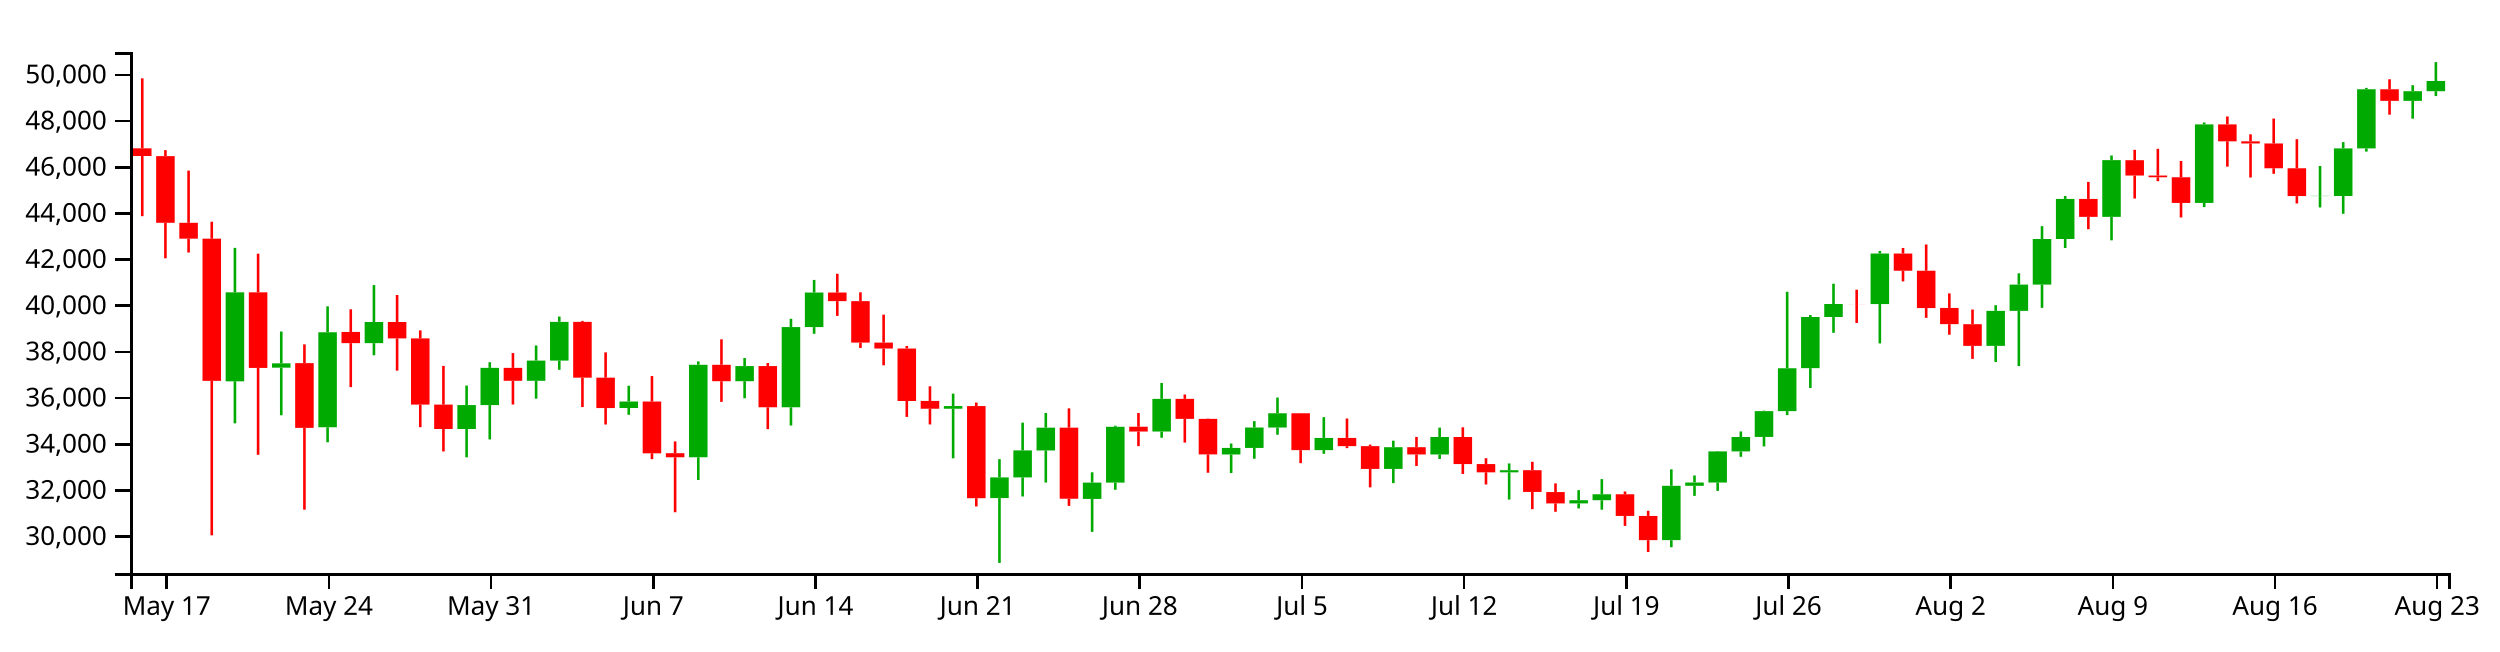
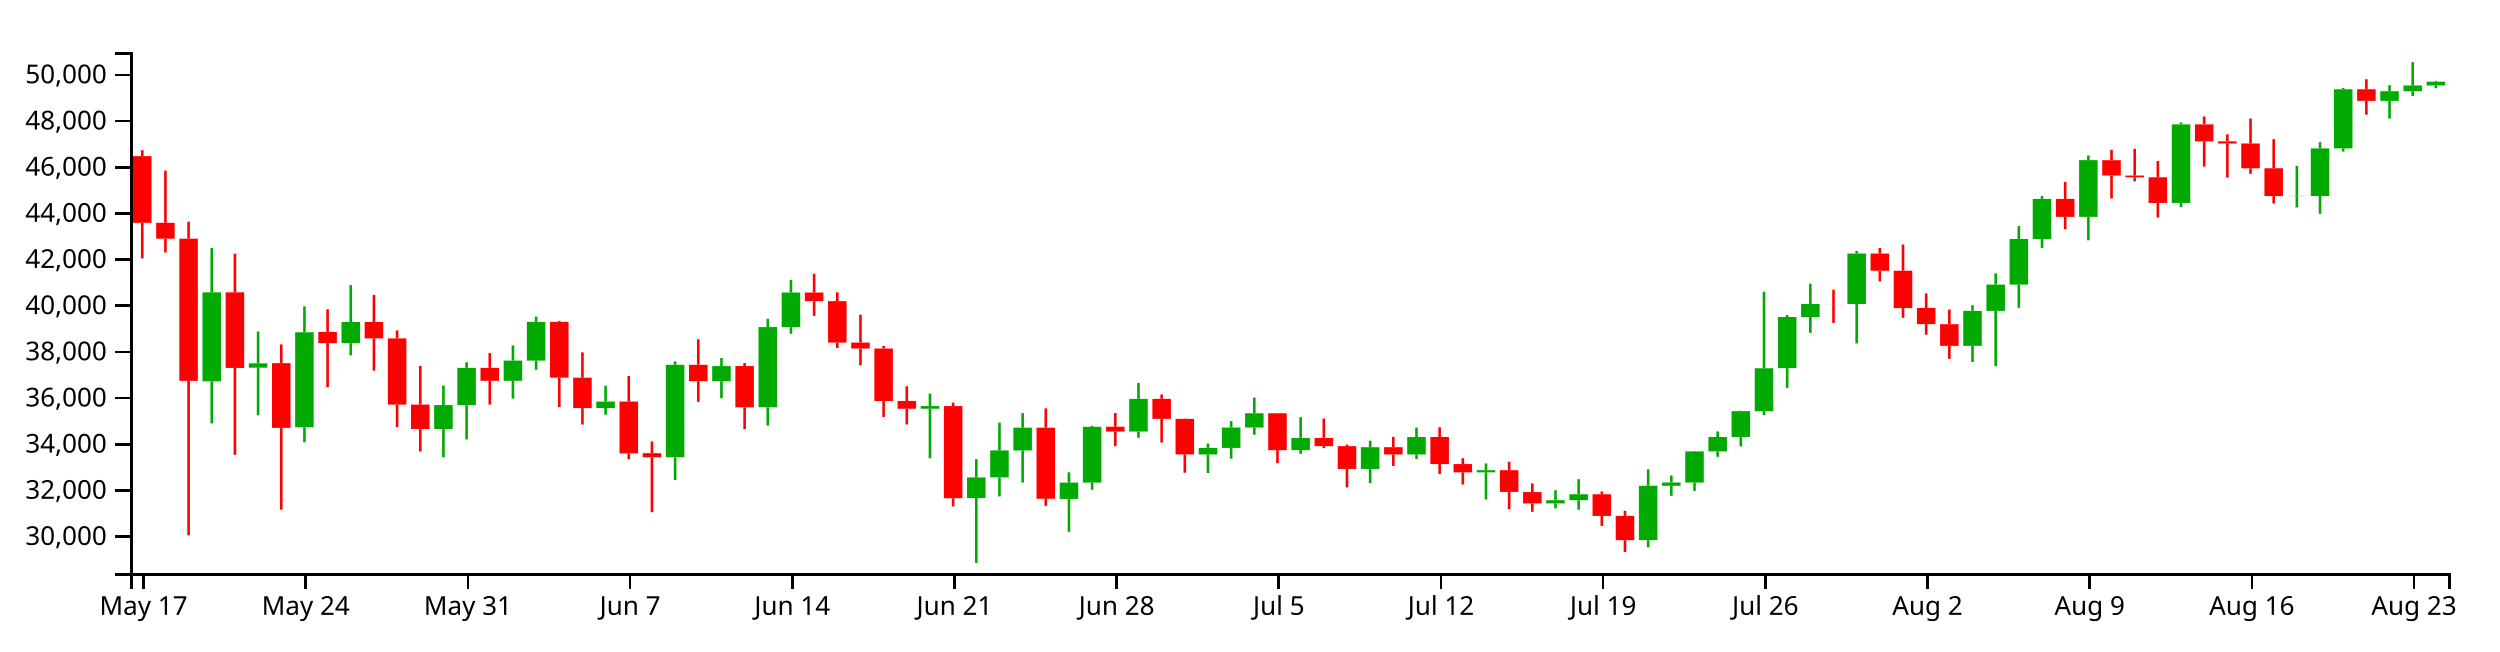
<svg xmlns="http://www.w3.org/2000/svg" version="1.1" width="960" height="250">
  <g transform="translate(50,20)">
    <style>.axis path,.axis line{fill:none;stroke:#000;shape-rendering:crispEdges;}path.candle{stroke:#000000;}path.candle.body{stroke-width:0;}path.candle.up{fill:#00AA00;stroke:#00AA00;}path.candle.down{fill:#FF0000;stroke:#FF0000;}</style>
    <g class="candlestick">
      <g class="data">
-         <path class="candle body up" d="M 36.653 126.426 l 7.117 0 L 43.77 92.251 l -7.117 0 L 36.653 126.426 M 54.446 121.178 l 7.117 0 L 61.563 119.526 l -7.117 0 L 54.446 121.178 M 72.239 144.064 l 7.117 0 L 79.356 107.59 l -7.117 0 L 72.239 144.064 M 90.032 111.77 l 7.117 0 L 97.149 103.64 l -7.117 0 L 90.032 111.77 M 125.618 144.74 l 7.117 0 L 132.735 135.556 l -7.117 0 L 125.618 144.74 M 134.514 135.556 l 7.117 0 L 141.631 121.262 l -7.117 0 L 134.514 135.556 M 152.307 126.217 l 7.117 0 L 159.424 118.471 l -7.117 0 L 152.307 126.217 M 161.204 118.471 l 7.117 0 L 168.321 103.596 l -7.117 0 L 161.204 118.471 M 187.893 136.666 l 7.117 0 L 195.01 134.182 l -7.117 0 L 187.893 136.666 M 214.582 155.593 l 7.117 0 L 221.699 120.072 l -7.117 0 L 214.582 155.593 M 232.375 126.368 l 7.117 0 L 239.492 120.569 l -7.117 0 L 232.375 126.368 M 250.168 136.4 l 7.117 0 L 257.285 105.602 l -7.117 0 L 250.168 136.4 M 259.064 105.602 l 7.117 0 L 266.182 92.343 l -7.117 0 L 259.064 105.602 M 312.443 136.953 l 7.117 0 L 319.56 135.921 l -7.117 0 L 312.443 136.953 M 330.236 171.253 l 7.117 0 L 337.353 163.316 l -7.117 0 L 330.236 171.253 M 339.132 163.316 l 7.117 0 L 346.25 152.958 l -7.117 0 L 339.132 163.316 M 348.029 152.985 l 7.117 0 L 355.146 144.227 l -7.117 0 L 348.029 152.985 M 365.822 171.59 l 7.117 0 L 372.939 165.319 l -7.117 0 L 365.822 171.59 M 374.718 165.319 l 7.117 0 L 381.835 143.897 l -7.117 0 L 374.718 165.319 M 392.511 145.718 l 7.117 0 L 399.628 133.159 l -7.117 0 L 392.511 145.718 M 419.2 154.516 l 7.117 0 L 426.317 151.997 l -7.117 0 L 419.2 154.516 M 428.097 151.997 l 7.117 0 L 435.214 144.173 l -7.117 0 L 428.097 151.997 M 436.993 144.173 l 7.117 0 L 444.11 138.701 l -7.117 0 L 436.993 144.173 M 454.786 152.851 l 7.117 0 L 461.903 148.154 l -7.117 0 L 454.786 152.851 M 481.475 160.07 l 7.117 0 L 488.593 151.737 l -7.117 0 L 481.475 160.07 M 499.268 154.511 l 7.117 0 L 506.385 147.809 l -7.117 0 L 499.268 154.511 M 525.958 161.37 l 7.117 0 L 533.075 160.564 l -7.117 0 L 525.958 161.37 M 552.647 173.294 l 7.117 0 L 559.764 172.087 l -7.117 0 L 552.647 173.294 M 561.543 172.087 l 7.117 0 L 568.661 169.796 l -7.117 0 L 561.543 172.087 M 588.233 187.42 l 7.117 0 L 595.35 166.552 l -7.117 0 L 588.233 187.42 M 597.129 166.552 l 7.117 0 L 604.246 165.282 l -7.117 0 L 597.129 166.552 M 606.026 165.284 l 7.117 0 L 613.143 153.348 l -7.117 0 L 606.026 165.284 M 614.922 153.348 l 7.117 0 L 622.039 147.816 l -7.117 0 L 614.922 153.348 M 623.818 147.787 l 7.117 0 L 630.936 137.863 l -7.117 0 L 623.818 147.787 M 632.715 137.863 l 7.117 0 L 639.832 121.406 l -7.117 0 L 632.715 137.863 M 641.611 121.373 l 7.117 0 L 648.729 101.725 l -7.117 0 L 641.611 121.373 M 650.508 101.736 l 7.117 0 L 657.625 96.746 l -7.117 0 L 650.508 101.736 M 668.301 96.756 l 7.117 0 L 675.418 77.362 l -7.117 0 L 668.301 96.756 M 712.783 112.813 l 7.117 0 L 719.9 99.373 l -7.117 0 L 712.783 112.813 M 721.679 99.374 l 7.117 0 L 728.796 89.275 l -7.117 0 L 721.679 99.374 M 730.576 89.275 l 7.117 0 L 737.693 71.773 l -7.117 0 L 730.576 89.275 M 739.472 71.773 l 7.117 0 L 746.589 56.388 l -7.117 0 L 739.472 71.773 M 757.265 63.286 l 7.117 0 L 764.382 41.489 l -7.117 0 L 757.265 63.286 M 792.851 57.917 l 7.117 0 L 799.968 27.779 l -7.117 0 L 792.851 57.917 M 837.333 55.294 l 7.117 0 L 844.45 55.211 l -7.117 0 L 837.333 55.294 M 846.23 55.264 l 7.117 0 L 853.347 36.993 l -7.117 0 L 846.23 55.264 M 855.126 36.993 l 7.117 0 L 862.243 14.284 l -7.117 0 L 855.126 36.993 M 872.919 18.721 l 7.117 0 L 880.036 15.022 l -7.117 0 L 872.919 18.721 M 881.815 15.022 l 7.117 0 L 888.932 11.097 l -7.117 0 L 881.815 15.022" />
-         <path class="candle body down" d="M 1.068 36.972 l 7.117 0 L 8.185 39.91 l -7.117 0 L 1.068 36.972 M 9.964 39.951 l 7.117 0 L 17.081 65.558 l -7.117 0 L 9.964 39.951 M 18.86 65.558 l 7.117 0 L 25.978 71.659 l -7.117 0 L 18.86 65.558 M 27.757 71.659 l 7.117 0 L 34.874 126.259 l -7.117 0 L 27.757 71.659 M 45.55 92.263 l 7.117 0 L 52.667 121.278 l -7.117 0 L 45.55 92.263 M 63.343 119.448 l 7.117 0 L 70.46 144.296 l -7.117 0 L 63.343 119.448 M 81.136 107.459 l 7.117 0 L 88.253 111.77 l -7.117 0 L 81.136 107.459 M 98.928 103.639 l 7.117 0 L 106.046 109.95 l -7.117 0 L 98.928 103.639 M 107.825 109.95 l 7.117 0 L 114.942 135.359 l -7.117 0 L 107.825 109.95 M 116.721 135.374 l 7.117 0 L 123.838 144.74 l -7.117 0 L 116.721 135.374 M 143.411 121.262 l 7.117 0 L 150.528 126.233 l -7.117 0 L 143.411 121.262 M 170.1 103.596 l 7.117 0 L 177.217 125.028 l -7.117 0 L 170.1 103.596 M 178.996 125.027 l 7.117 0 L 186.114 136.691 l -7.117 0 L 178.996 125.027 M 196.789 134.182 l 7.117 0 L 203.906 154.069 l -7.117 0 L 196.789 134.182 M 205.686 154.032 l 7.117 0 L 212.803 155.593 l -7.117 0 L 205.686 154.032 M 223.479 120.072 l 7.117 0 L 230.596 126.387 l -7.117 0 L 223.479 120.072 M 241.271 120.569 l 7.117 0 L 248.389 136.4 l -7.117 0 L 241.271 120.569 M 267.961 92.343 l 7.117 0 L 275.078 95.643 l -7.117 0 L 267.961 92.343 M 276.857 95.645 l 7.117 0 L 283.974 111.554 l -7.117 0 L 276.857 95.645 M 285.754 111.554 l 7.117 0 L 292.871 113.824 l -7.117 0 L 285.754 111.554 M 294.65 113.824 l 7.117 0 L 301.767 133.973 l -7.117 0 L 294.65 113.824 M 303.547 133.968 l 7.117 0 L 310.664 136.953 l -7.117 0 L 303.547 133.968 M 321.339 135.92 l 7.117 0 L 328.457 171.299 l -7.117 0 L 321.339 135.92 M 356.925 144.227 l 7.117 0 L 364.042 171.516 l -7.117 0 L 356.925 144.227 M 383.615 143.878 l 7.117 0 L 390.732 145.718 l -7.117 0 L 383.615 143.878 M 401.407 133.159 l 7.117 0 L 408.525 140.842 l -7.117 0 L 401.407 133.159 M 410.304 140.842 l 7.117 0 L 417.421 154.495 l -7.117 0 L 410.304 140.842 M 445.89 138.686 l 7.117 0 L 453.007 152.851 l -7.117 0 L 445.89 138.686 M 463.683 148.154 l 7.117 0 L 470.8 151.327 l -7.117 0 L 463.683 148.154 M 472.579 151.327 l 7.117 0 L 479.696 160.07 l -7.117 0 L 472.579 151.327 M 490.372 151.737 l 7.117 0 L 497.489 154.511 l -7.117 0 L 490.372 151.737 M 508.165 147.809 l 7.117 0 L 515.282 158.201 l -7.117 0 L 508.165 147.809 M 517.061 158.198 l 7.117 0 L 524.178 161.364 l -7.117 0 L 517.061 158.198 M 534.854 160.564 l 7.117 0 L 541.971 168.897 l -7.117 0 L 534.854 160.564 M 543.75 168.945 l 7.117 0 L 550.868 173.294 l -7.117 0 L 543.75 168.945 M 570.44 169.796 l 7.117 0 L 577.557 178.118 l -7.117 0 L 570.44 169.796 M 579.336 178.118 l 7.117 0 L 586.453 187.42 l -7.117 0 L 579.336 178.118 M 659.404 96.746 l 7.117 0 L 666.521 96.774 l -7.117 0 L 659.404 96.746 M 677.197 77.362 l 7.117 0 L 684.314 83.962 l -7.117 0 L 677.197 77.362 M 686.094 83.962 l 7.117 0 L 693.211 98.29 l -7.117 0 L 686.094 83.962 M 694.99 98.247 l 7.117 0 L 702.107 104.474 l -7.117 0 L 694.99 98.247 M 703.886 104.482 l 7.117 0 L 711.004 112.813 l -7.117 0 L 703.886 104.482 M 748.369 56.388 l 7.117 0 L 755.486 63.286 l -7.117 0 L 748.369 56.388 M 766.162 41.529 l 7.117 0 L 773.279 47.414 l -7.117 0 L 766.162 41.529 M 775.058 47.413 l 7.117 0 L 782.175 48.069 l -7.117 0 L 775.058 47.413 M 783.954 48.072 l 7.117 0 L 791.072 57.926 l -7.117 0 L 783.954 48.072 M 801.747 27.779 l 7.117 0 L 808.864 34.263 l -7.117 0 L 801.747 27.779 M 810.644 34.263 l 7.117 0 L 817.761 35.103 l -7.117 0 L 810.644 34.263 M 819.54 35.103 l 7.117 0 L 826.657 44.61 l -7.117 0 L 819.54 35.103 M 828.437 44.61 l 7.117 0 L 835.554 55.294 l -7.117 0 L 828.437 44.61 M 864.022 14.284 l 7.117 0 L 871.14 18.721 l -7.117 0 L 864.022 14.284" />
+         <path class="candle body up" d="M 27.757 126.426 l 7.117 0 L 34.874 92.251 l -7.117 0 L 27.757 126.426 M 45.55 121.178 l 7.117 0 L 52.667 119.526 l -7.117 0 L 45.55 121.178 M 63.343 144.064 l 7.117 0 L 70.46 107.59 l -7.117 0 L 63.343 144.064 M 81.136 111.77 l 7.117 0 L 88.253 103.64 l -7.117 0 L 81.136 111.77 M 116.721 144.74 l 7.117 0 L 123.838 135.556 l -7.117 0 L 116.721 144.74 M 125.618 135.556 l 7.117 0 L 132.735 121.262 l -7.117 0 L 125.618 135.556 M 143.411 126.217 l 7.117 0 L 150.528 118.471 l -7.117 0 L 143.411 126.217 M 152.307 118.471 l 7.117 0 L 159.424 103.596 l -7.117 0 L 152.307 118.471 M 178.996 136.666 l 7.117 0 L 186.114 134.182 l -7.117 0 L 178.996 136.666 M 205.686 155.593 l 7.117 0 L 212.803 120.072 l -7.117 0 L 205.686 155.593 M 223.479 126.368 l 7.117 0 L 230.596 120.569 l -7.117 0 L 223.479 126.368 M 241.271 136.4 l 7.117 0 L 248.389 105.602 l -7.117 0 L 241.271 136.4 M 250.168 105.602 l 7.117 0 L 257.285 92.343 l -7.117 0 L 250.168 105.602 M 303.547 136.953 l 7.117 0 L 310.664 135.921 l -7.117 0 L 303.547 136.953 M 321.339 171.253 l 7.117 0 L 328.457 163.316 l -7.117 0 L 321.339 171.253 M 330.236 163.316 l 7.117 0 L 337.353 152.958 l -7.117 0 L 330.236 163.316 M 339.132 152.985 l 7.117 0 L 346.25 144.227 l -7.117 0 L 339.132 152.985 M 356.925 171.59 l 7.117 0 L 364.042 165.319 l -7.117 0 L 356.925 171.59 M 365.822 165.319 l 7.117 0 L 372.939 143.897 l -7.117 0 L 365.822 165.319 M 383.615 145.718 l 7.117 0 L 390.732 133.159 l -7.117 0 L 383.615 145.718 M 410.304 154.516 l 7.117 0 L 417.421 151.997 l -7.117 0 L 410.304 154.516 M 419.2 151.997 l 7.117 0 L 426.317 144.173 l -7.117 0 L 419.2 151.997 M 428.097 144.173 l 7.117 0 L 435.214 138.701 l -7.117 0 L 428.097 144.173 M 445.89 152.851 l 7.117 0 L 453.007 148.154 l -7.117 0 L 445.89 152.851 M 472.579 160.07 l 7.117 0 L 479.696 151.737 l -7.117 0 L 472.579 160.07 M 490.372 154.511 l 7.117 0 L 497.489 147.809 l -7.117 0 L 490.372 154.511 M 517.061 161.37 l 7.117 0 L 524.178 160.564 l -7.117 0 L 517.061 161.37 M 543.75 173.294 l 7.117 0 L 550.868 172.087 l -7.117 0 L 543.75 173.294 M 552.647 172.087 l 7.117 0 L 559.764 169.796 l -7.117 0 L 552.647 172.087 M 579.336 187.42 l 7.117 0 L 586.453 166.552 l -7.117 0 L 579.336 187.42 M 588.233 166.552 l 7.117 0 L 595.35 165.282 l -7.117 0 L 588.233 166.552 M 597.129 165.284 l 7.117 0 L 604.246 153.348 l -7.117 0 L 597.129 165.284 M 606.026 153.348 l 7.117 0 L 613.143 147.816 l -7.117 0 L 606.026 153.348 M 614.922 147.787 l 7.117 0 L 622.039 137.863 l -7.117 0 L 614.922 147.787 M 623.818 137.863 l 7.117 0 L 630.936 121.406 l -7.117 0 L 623.818 137.863 M 632.715 121.373 l 7.117 0 L 639.832 101.725 l -7.117 0 L 632.715 121.373 M 641.611 101.736 l 7.117 0 L 648.729 96.746 l -7.117 0 L 641.611 101.736 M 659.404 96.756 l 7.117 0 L 666.521 77.362 l -7.117 0 L 659.404 96.756 M 703.886 112.813 l 7.117 0 L 711.004 99.373 l -7.117 0 L 703.886 112.813 M 712.783 99.374 l 7.117 0 L 719.9 89.275 l -7.117 0 L 712.783 99.374 M 721.679 89.275 l 7.117 0 L 728.796 71.773 l -7.117 0 L 721.679 89.275 M 730.576 71.773 l 7.117 0 L 737.693 56.388 l -7.117 0 L 730.576 71.773 M 748.369 63.286 l 7.117 0 L 755.486 41.489 l -7.117 0 L 748.369 63.286 M 783.954 57.917 l 7.117 0 L 791.072 27.779 l -7.117 0 L 783.954 57.917 M 828.437 55.294 l 7.117 0 L 835.554 55.211 l -7.117 0 L 828.437 55.294 M 837.333 55.264 l 7.117 0 L 844.45 36.993 l -7.117 0 L 837.333 55.264 M 846.23 36.993 l 7.117 0 L 853.347 14.284 l -7.117 0 L 846.23 36.993 M 864.022 18.721 l 7.117 0 L 871.14 15.022 l -7.117 0 L 864.022 18.721 M 872.919 15.022 l 7.117 0 L 880.036 12.809 l -7.117 0 L 872.919 15.022 M 881.815 12.809 l 7.117 0 L 888.932 11.353 l -7.117 0 L 881.815 12.809" />
+         <path class="candle body down" d="M 1.068 39.951 l 7.117 0 L 8.185 65.558 l -7.117 0 L 1.068 39.951 M 9.964 65.558 l 7.117 0 L 17.081 71.659 l -7.117 0 L 9.964 65.558 M 18.86 71.659 l 7.117 0 L 25.978 126.259 l -7.117 0 L 18.86 71.659 M 36.653 92.263 l 7.117 0 L 43.77 121.278 l -7.117 0 L 36.653 92.263 M 54.446 119.448 l 7.117 0 L 61.563 144.296 l -7.117 0 L 54.446 119.448 M 72.239 107.459 l 7.117 0 L 79.356 111.77 l -7.117 0 L 72.239 107.459 M 90.032 103.639 l 7.117 0 L 97.149 109.95 l -7.117 0 L 90.032 103.639 M 98.928 109.95 l 7.117 0 L 106.046 135.359 l -7.117 0 L 98.928 109.95 M 107.825 135.374 l 7.117 0 L 114.942 144.74 l -7.117 0 L 107.825 135.374 M 134.514 121.262 l 7.117 0 L 141.631 126.233 l -7.117 0 L 134.514 121.262 M 161.204 103.596 l 7.117 0 L 168.321 125.028 l -7.117 0 L 161.204 103.596 M 170.1 125.027 l 7.117 0 L 177.217 136.691 l -7.117 0 L 170.1 125.027 M 187.893 134.182 l 7.117 0 L 195.01 154.069 l -7.117 0 L 187.893 134.182 M 196.789 154.032 l 7.117 0 L 203.906 155.593 l -7.117 0 L 196.789 154.032 M 214.582 120.072 l 7.117 0 L 221.699 126.387 l -7.117 0 L 214.582 120.072 M 232.375 120.569 l 7.117 0 L 239.492 136.4 l -7.117 0 L 232.375 120.569 M 259.064 92.343 l 7.117 0 L 266.182 95.643 l -7.117 0 L 259.064 92.343 M 267.961 95.645 l 7.117 0 L 275.078 111.554 l -7.117 0 L 267.961 95.645 M 276.857 111.554 l 7.117 0 L 283.974 113.824 l -7.117 0 L 276.857 111.554 M 285.754 113.824 l 7.117 0 L 292.871 133.973 l -7.117 0 L 285.754 113.824 M 294.65 133.968 l 7.117 0 L 301.767 136.953 l -7.117 0 L 294.65 133.968 M 312.443 135.92 l 7.117 0 L 319.56 171.299 l -7.117 0 L 312.443 135.92 M 348.029 144.227 l 7.117 0 L 355.146 171.516 l -7.117 0 L 348.029 144.227 M 374.718 143.878 l 7.117 0 L 381.835 145.718 l -7.117 0 L 374.718 143.878 M 392.511 133.159 l 7.117 0 L 399.628 140.842 l -7.117 0 L 392.511 133.159 M 401.407 140.842 l 7.117 0 L 408.525 154.495 l -7.117 0 L 401.407 140.842 M 436.993 138.686 l 7.117 0 L 444.11 152.851 l -7.117 0 L 436.993 138.686 M 454.786 148.154 l 7.117 0 L 461.903 151.327 l -7.117 0 L 454.786 148.154 M 463.683 151.327 l 7.117 0 L 470.8 160.07 l -7.117 0 L 463.683 151.327 M 481.475 151.737 l 7.117 0 L 488.593 154.511 l -7.117 0 L 481.475 151.737 M 499.268 147.809 l 7.117 0 L 506.385 158.201 l -7.117 0 L 499.268 147.809 M 508.165 158.198 l 7.117 0 L 515.282 161.364 l -7.117 0 L 508.165 158.198 M 525.958 160.564 l 7.117 0 L 533.075 168.897 l -7.117 0 L 525.958 160.564 M 534.854 168.945 l 7.117 0 L 541.971 173.294 l -7.117 0 L 534.854 168.945 M 561.543 169.796 l 7.117 0 L 568.661 178.118 l -7.117 0 L 561.543 169.796 M 570.44 178.118 l 7.117 0 L 577.557 187.42 l -7.117 0 L 570.44 178.118 M 650.508 96.746 l 7.117 0 L 657.625 96.774 l -7.117 0 L 650.508 96.746 M 668.301 77.362 l 7.117 0 L 675.418 83.962 l -7.117 0 L 668.301 77.362 M 677.197 83.962 l 7.117 0 L 684.314 98.29 l -7.117 0 L 677.197 83.962 M 686.094 98.247 l 7.117 0 L 693.211 104.474 l -7.117 0 L 686.094 98.247 M 694.99 104.482 l 7.117 0 L 702.107 112.813 l -7.117 0 L 694.99 104.482 M 739.472 56.388 l 7.117 0 L 746.589 63.286 l -7.117 0 L 739.472 56.388 M 757.265 41.529 l 7.117 0 L 764.382 47.414 l -7.117 0 L 757.265 41.529 M 766.162 47.413 l 7.117 0 L 773.279 48.069 l -7.117 0 L 766.162 47.413 M 775.058 48.072 l 7.117 0 L 782.175 57.926 l -7.117 0 L 775.058 48.072 M 792.851 27.779 l 7.117 0 L 799.968 34.263 l -7.117 0 L 792.851 27.779 M 801.747 34.263 l 7.117 0 L 808.864 35.103 l -7.117 0 L 801.747 34.263 M 810.644 35.103 l 7.117 0 L 817.761 44.61 l -7.117 0 L 810.644 35.103 M 819.54 44.61 l 7.117 0 L 826.657 55.294 l -7.117 0 L 819.54 44.61 M 855.126 14.284 l 7.117 0 L 862.243 18.721 l -7.117 0 L 855.126 14.284" />
        <path class="candle body equal" />
-         <path class="candle wick up" d="M 40.212 75.188 L 40.212 92.251 M 40.212 126.426 L 40.212 142.57 M 58.005 107.3 L 58.005 119.526 M 58.005 121.178 L 58.005 139.462 M 75.798 97.629 L 75.798 107.59 M 75.798 144.064 L 75.798 149.83 M 93.591 89.465 L 93.591 103.64 M 93.591 111.77 L 93.591 116.417 M 129.176 128.051 L 129.176 135.556 M 129.176 144.74 L 129.176 155.609 M 138.073 119.089 L 138.073 121.262 M 138.073 135.556 L 138.073 148.741 M 155.866 112.654 L 155.866 118.471 M 155.866 126.217 L 155.866 133.085 M 164.762 101.565 L 164.762 103.596 M 164.762 118.471 L 164.762 122.005 M 191.451 128.122 L 191.451 134.182 M 191.451 136.666 L 191.451 139.273 M 218.141 118.772 L 218.141 120.072 M 218.141 155.593 L 218.141 164.315 M 235.934 117.481 L 235.934 120.569 M 235.934 126.368 L 235.934 132.937 M 253.727 102.415 L 253.727 105.602 M 253.727 136.4 L 253.727 143.394 M 262.623 87.488 L 262.623 92.343 M 262.623 105.602 L 262.623 108.177 M 316.002 131.156 L 316.002 135.921 M 316.002 136.953 L 316.002 155.99 M 333.794 156.32 L 333.794 163.316 M 333.794 171.253 L 333.794 196.154 M 342.691 142.295 L 342.691 152.958 M 342.691 163.316 L 342.691 170.643 M 351.587 138.599 L 351.587 144.227 M 351.587 152.985 L 351.587 165.293 M 369.38 161.362 L 369.38 165.319 M 369.38 171.59 L 369.38 184.223 M 378.277 143.465 L 378.277 143.897 M 378.277 165.319 L 378.277 168.068 M 396.07 127.058 L 396.07 133.159 M 396.07 145.718 L 396.07 148.106 M 422.759 150.308 L 422.759 151.997 M 422.759 154.516 L 422.759 161.637 M 431.655 141.723 L 431.655 144.173 M 431.655 151.997 L 431.655 156.161 M 440.552 132.661 L 440.552 138.701 M 440.552 144.173 L 440.552 146.939 M 458.345 140.187 L 458.345 148.154 M 458.345 152.851 L 458.345 154.253 M 485.034 149.218 L 485.034 151.737 M 485.034 160.07 L 485.034 165.519 M 502.827 144.201 L 502.827 147.809 M 502.827 154.511 L 502.827 156.252 M 529.516 157.958 L 529.516 160.564 M 529.516 161.37 L 529.516 171.822 M 556.206 168.224 L 556.206 172.087 M 556.206 173.294 L 556.206 175.241 M 565.102 163.977 L 565.102 169.796 M 565.102 172.087 L 565.102 175.731 M 591.791 160.227 L 591.791 166.552 M 591.791 187.42 L 591.791 190.147 M 600.688 162.591 L 600.688 165.282 M 600.688 166.552 L 600.688 170.421 M 609.584 153.207 L 609.584 153.348 M 609.584 165.284 L 609.584 168.504 M 618.481 145.673 L 618.481 147.816 M 618.481 153.348 L 618.481 155.413 M 627.377 137.713 L 627.377 137.863 M 627.377 147.787 L 627.377 151.424 M 636.273 92.044 L 636.273 121.406 M 636.273 137.863 L 636.273 139.416 M 645.17 100.974 L 645.17 101.725 M 645.17 121.373 L 645.17 128.981 M 654.066 88.942 L 654.066 96.746 M 654.066 101.736 L 654.066 107.805 M 671.859 76.384 L 671.859 77.362 M 671.859 96.756 L 671.859 111.871 M 716.341 97.189 L 716.341 99.373 M 716.341 112.813 L 716.341 119.004 M 725.238 84.953 L 725.238 89.275 M 725.238 99.374 L 725.238 120.563 M 734.134 66.849 L 734.134 71.773 M 734.134 89.275 L 734.134 98.215 M 743.031 55.258 L 743.031 56.388 M 743.031 71.773 L 743.031 75.234 M 760.824 39.709 L 760.824 41.489 M 760.824 63.286 L 760.824 72.286 M 796.409 27.017 L 796.409 27.779 M 796.409 57.917 L 796.409 59.536 M 840.892 43.735 L 840.892 55.211 M 840.892 55.294 L 840.892 59.661 M 849.788 34.578 L 849.788 36.993 M 849.788 55.264 L 849.788 62.104 M 858.685 13.747 L 858.685 14.284 M 858.685 36.993 L 858.685 38.213 M 876.477 12.71 L 876.477 15.022 M 876.477 18.721 L 876.477 25.563 M 885.374 3.846 L 885.374 11.097 M 885.374 15.022 L 885.374 16.885" style="stroke-width: 1px;" />
-         <path class="candle wick down" d="M 4.626 10.087 L 4.626 36.972 M 4.626 39.91 L 4.626 63.011 M 13.523 37.654 L 13.523 39.951 M 13.523 65.558 L 13.523 79.183 M 22.419 45.514 L 22.419 65.558 M 22.419 71.659 L 22.419 76.975 M 31.315 65.143 L 31.315 71.659 M 31.315 126.259 L 31.315 185.561 M 49.108 77.419 L 49.108 92.263 M 49.108 121.278 L 49.108 154.643 M 66.901 112.249 L 66.901 119.448 M 66.901 144.296 L 66.901 175.713 M 84.694 98.765 L 84.694 107.459 M 84.694 111.77 L 84.694 128.657 M 102.487 93.275 L 102.487 103.639 M 102.487 109.95 L 102.487 122.322 M 111.383 106.867 L 111.383 109.95 M 111.383 135.359 L 111.383 144.042 M 120.28 120.511 L 120.28 135.374 M 120.28 144.74 L 120.28 153.36 M 146.969 115.58 L 146.969 121.262 M 146.969 126.233 L 146.969 135.337 M 173.659 103.221 L 173.659 103.596 M 173.659 125.028 L 173.659 136.32 M 182.555 115.313 L 182.555 125.027 M 182.555 136.691 L 182.555 143.013 M 200.348 124.399 L 200.348 134.182 M 200.348 154.069 L 200.348 156.31 M 209.244 149.502 L 209.244 154.032 M 209.244 155.593 L 209.244 176.697 M 227.037 110.296 L 227.037 120.072 M 227.037 126.387 L 227.037 134.309 M 244.83 119.402 L 244.83 120.569 M 244.83 136.4 L 244.83 144.783 M 271.519 85.13 L 271.519 92.343 M 271.519 95.643 L 271.519 101.295 M 280.416 92.247 L 280.416 95.645 M 280.416 111.554 L 280.416 113.62 M 289.312 100.821 L 289.312 111.554 M 289.312 113.824 L 289.312 120.277 M 298.209 112.85 L 298.209 113.824 M 298.209 133.973 L 298.209 140.094 M 307.105 128.325 L 307.105 133.968 M 307.105 136.953 L 307.105 142.982 M 324.898 134.592 L 324.898 135.92 M 324.898 171.299 L 324.898 174.47 M 360.484 136.808 L 360.484 144.227 M 360.484 171.516 L 360.484 174.259 M 387.173 138.602 L 387.173 143.878 M 387.173 145.718 L 387.173 151.321 M 404.966 131.49 L 404.966 133.159 M 404.966 140.842 L 404.966 149.949 M 413.862 140.73 L 413.862 140.842 M 413.862 154.495 L 413.862 161.53 M 449.448 138.636 L 449.448 138.686 M 449.448 152.851 L 449.448 157.856 M 467.241 140.717 L 467.241 148.154 M 467.241 151.327 L 467.241 152.074 M 476.138 150.728 L 476.138 151.327 M 476.138 160.07 L 476.138 167.15 M 493.93 147.782 L 493.93 151.737 M 493.93 154.511 L 493.93 158.926 M 511.723 144.091 L 511.723 147.809 M 511.723 158.201 L 511.723 161.997 M 520.62 155.955 L 520.62 158.198 M 520.62 161.364 L 520.62 166.04 M 538.413 157.327 L 538.413 160.564 M 538.413 168.897 L 538.413 175.518 M 547.309 165.624 L 547.309 168.945 M 547.309 173.294 L 547.309 176.52 M 573.998 168.728 L 573.998 169.796 M 573.998 178.118 L 573.998 181.95 M 582.895 176.138 L 582.895 178.118 M 582.895 187.42 L 582.895 191.961 M 662.963 91.247 L 662.963 96.746 M 662.963 96.774 L 662.963 104.011 M 680.756 75.22 L 680.756 77.362 M 680.756 83.962 L 680.756 88.054 M 689.652 73.882 L 689.652 83.962 M 689.652 98.29 L 689.652 102.043 M 698.549 92.665 L 698.549 98.247 M 698.549 104.474 L 698.549 108.532 M 707.445 98.87 L 707.445 104.482 M 707.445 112.813 L 707.445 117.821 M 751.927 49.851 L 751.927 56.388 M 751.927 63.286 L 751.927 68.014 M 769.72 37.53 L 769.72 41.529 M 769.72 47.414 L 769.72 56.238 M 778.617 37.145 L 778.617 47.413 M 778.617 48.069 L 778.617 49.575 M 787.513 41.801 L 787.513 48.072 M 787.513 57.926 L 787.513 63.502 M 805.306 24.73 L 805.306 27.779 M 805.306 34.263 L 805.306 43.992 M 814.202 31.571 L 814.202 34.263 M 814.202 35.103 L 814.202 48.167 M 823.099 25.529 L 823.099 35.103 M 823.099 44.61 L 823.099 46.749 M 831.995 33.452 L 831.995 44.61 M 831.995 55.294 L 831.995 58.13 M 867.581 10.432 L 867.581 14.284 M 867.581 18.721 L 867.581 24.039" style="stroke-width: 1px;" />
+         <path class="candle wick up" d="M 31.315 75.188 L 31.315 92.251 M 31.315 126.426 L 31.315 142.57 M 49.108 107.3 L 49.108 119.526 M 49.108 121.178 L 49.108 139.462 M 66.901 97.629 L 66.901 107.59 M 66.901 144.064 L 66.901 149.83 M 84.694 89.465 L 84.694 103.64 M 84.694 111.77 L 84.694 116.417 M 120.28 128.051 L 120.28 135.556 M 120.28 144.74 L 120.28 155.609 M 129.176 119.089 L 129.176 121.262 M 129.176 135.556 L 129.176 148.741 M 146.969 112.654 L 146.969 118.471 M 146.969 126.217 L 146.969 133.085 M 155.866 101.565 L 155.866 103.596 M 155.866 118.471 L 155.866 122.005 M 182.555 128.122 L 182.555 134.182 M 182.555 136.666 L 182.555 139.273 M 209.244 118.772 L 209.244 120.072 M 209.244 155.593 L 209.244 164.315 M 227.037 117.481 L 227.037 120.569 M 227.037 126.368 L 227.037 132.937 M 244.83 102.415 L 244.83 105.602 M 244.83 136.4 L 244.83 143.394 M 253.727 87.488 L 253.727 92.343 M 253.727 105.602 L 253.727 108.177 M 307.105 131.156 L 307.105 135.921 M 307.105 136.953 L 307.105 155.99 M 324.898 156.32 L 324.898 163.316 M 324.898 171.253 L 324.898 196.154 M 333.794 142.295 L 333.794 152.958 M 333.794 163.316 L 333.794 170.643 M 342.691 138.599 L 342.691 144.227 M 342.691 152.985 L 342.691 165.293 M 360.484 161.362 L 360.484 165.319 M 360.484 171.59 L 360.484 184.223 M 369.38 143.465 L 369.38 143.897 M 369.38 165.319 L 369.38 168.068 M 387.173 127.058 L 387.173 133.159 M 387.173 145.718 L 387.173 148.106 M 413.862 150.308 L 413.862 151.997 M 413.862 154.516 L 413.862 161.637 M 422.759 141.723 L 422.759 144.173 M 422.759 151.997 L 422.759 156.161 M 431.655 132.661 L 431.655 138.701 M 431.655 144.173 L 431.655 146.939 M 449.448 140.187 L 449.448 148.154 M 449.448 152.851 L 449.448 154.253 M 476.138 149.218 L 476.138 151.737 M 476.138 160.07 L 476.138 165.519 M 493.93 144.201 L 493.93 147.809 M 493.93 154.511 L 493.93 156.252 M 520.62 157.958 L 520.62 160.564 M 520.62 161.37 L 520.62 171.822 M 547.309 168.224 L 547.309 172.087 M 547.309 173.294 L 547.309 175.241 M 556.206 163.977 L 556.206 169.796 M 556.206 172.087 L 556.206 175.731 M 582.895 160.227 L 582.895 166.552 M 582.895 187.42 L 582.895 190.147 M 591.791 162.591 L 591.791 165.282 M 591.791 166.552 L 591.791 170.421 M 600.688 153.207 L 600.688 153.348 M 600.688 165.284 L 600.688 168.504 M 609.584 145.673 L 609.584 147.816 M 609.584 153.348 L 609.584 155.413 M 618.481 137.713 L 618.481 137.863 M 618.481 147.787 L 618.481 151.424 M 627.377 92.044 L 627.377 121.406 M 627.377 137.863 L 627.377 139.416 M 636.273 100.974 L 636.273 101.725 M 636.273 121.373 L 636.273 128.981 M 645.17 88.942 L 645.17 96.746 M 645.17 101.736 L 645.17 107.805 M 662.963 76.384 L 662.963 77.362 M 662.963 96.756 L 662.963 111.871 M 707.445 97.189 L 707.445 99.373 M 707.445 112.813 L 707.445 119.004 M 716.341 84.953 L 716.341 89.275 M 716.341 99.374 L 716.341 120.563 M 725.238 66.849 L 725.238 71.773 M 725.238 89.275 L 725.238 98.215 M 734.134 55.258 L 734.134 56.388 M 734.134 71.773 L 734.134 75.234 M 751.927 39.709 L 751.927 41.489 M 751.927 63.286 L 751.927 72.286 M 787.513 27.017 L 787.513 27.779 M 787.513 57.917 L 787.513 59.536 M 831.995 43.735 L 831.995 55.211 M 831.995 55.294 L 831.995 59.661 M 840.892 34.578 L 840.892 36.993 M 840.892 55.264 L 840.892 62.104 M 849.788 13.747 L 849.788 14.284 M 849.788 36.993 L 849.788 38.213 M 867.581 12.71 L 867.581 15.022 M 867.581 18.721 L 867.581 25.563 M 876.477 3.846 L 876.477 12.809 M 876.477 15.022 L 876.477 16.885 M 885.374 11.048 L 885.374 11.353 M 885.374 12.809 L 885.374 13.886" style="stroke-width: 1px;" />
+         <path class="candle wick down" d="M 4.626 37.654 L 4.626 39.951 M 4.626 65.558 L 4.626 79.183 M 13.523 45.514 L 13.523 65.558 M 13.523 71.659 L 13.523 76.975 M 22.419 65.143 L 22.419 71.659 M 22.419 126.259 L 22.419 185.561 M 40.212 77.419 L 40.212 92.263 M 40.212 121.278 L 40.212 154.643 M 58.005 112.249 L 58.005 119.448 M 58.005 144.296 L 58.005 175.713 M 75.798 98.765 L 75.798 107.459 M 75.798 111.77 L 75.798 128.657 M 93.591 93.275 L 93.591 103.639 M 93.591 109.95 L 93.591 122.322 M 102.487 106.867 L 102.487 109.95 M 102.487 135.359 L 102.487 144.042 M 111.383 120.511 L 111.383 135.374 M 111.383 144.74 L 111.383 153.36 M 138.073 115.58 L 138.073 121.262 M 138.073 126.233 L 138.073 135.337 M 164.762 103.221 L 164.762 103.596 M 164.762 125.028 L 164.762 136.32 M 173.659 115.313 L 173.659 125.027 M 173.659 136.691 L 173.659 143.013 M 191.451 124.399 L 191.451 134.182 M 191.451 154.069 L 191.451 156.31 M 200.348 149.502 L 200.348 154.032 M 200.348 155.593 L 200.348 176.697 M 218.141 110.296 L 218.141 120.072 M 218.141 126.387 L 218.141 134.309 M 235.934 119.402 L 235.934 120.569 M 235.934 136.4 L 235.934 144.783 M 262.623 85.13 L 262.623 92.343 M 262.623 95.643 L 262.623 101.295 M 271.519 92.247 L 271.519 95.645 M 271.519 111.554 L 271.519 113.62 M 280.416 100.821 L 280.416 111.554 M 280.416 113.824 L 280.416 120.277 M 289.312 112.85 L 289.312 113.824 M 289.312 133.973 L 289.312 140.094 M 298.209 128.325 L 298.209 133.968 M 298.209 136.953 L 298.209 142.982 M 316.002 134.592 L 316.002 135.92 M 316.002 171.299 L 316.002 174.47 M 351.587 136.808 L 351.587 144.227 M 351.587 171.516 L 351.587 174.259 M 378.277 138.602 L 378.277 143.878 M 378.277 145.718 L 378.277 151.321 M 396.07 131.49 L 396.07 133.159 M 396.07 140.842 L 396.07 149.949 M 404.966 140.73 L 404.966 140.842 M 404.966 154.495 L 404.966 161.53 M 440.552 138.636 L 440.552 138.686 M 440.552 152.851 L 440.552 157.856 M 458.345 140.717 L 458.345 148.154 M 458.345 151.327 L 458.345 152.074 M 467.241 150.728 L 467.241 151.327 M 467.241 160.07 L 467.241 167.15 M 485.034 147.782 L 485.034 151.737 M 485.034 154.511 L 485.034 158.926 M 502.827 144.091 L 502.827 147.809 M 502.827 158.201 L 502.827 161.997 M 511.723 155.955 L 511.723 158.198 M 511.723 161.364 L 511.723 166.04 M 529.516 157.327 L 529.516 160.564 M 529.516 168.897 L 529.516 175.518 M 538.413 165.624 L 538.413 168.945 M 538.413 173.294 L 538.413 176.52 M 565.102 168.728 L 565.102 169.796 M 565.102 178.118 L 565.102 181.95 M 573.998 176.138 L 573.998 178.118 M 573.998 187.42 L 573.998 191.961 M 654.066 91.247 L 654.066 96.746 M 654.066 96.774 L 654.066 104.011 M 671.859 75.22 L 671.859 77.362 M 671.859 83.962 L 671.859 88.054 M 680.756 73.882 L 680.756 83.962 M 680.756 98.29 L 680.756 102.043 M 689.652 92.665 L 689.652 98.247 M 689.652 104.474 L 689.652 108.532 M 698.549 98.87 L 698.549 104.482 M 698.549 112.813 L 698.549 117.821 M 743.031 49.851 L 743.031 56.388 M 743.031 63.286 L 743.031 68.014 M 760.824 37.53 L 760.824 41.529 M 760.824 47.414 L 760.824 56.238 M 769.72 37.145 L 769.72 47.413 M 769.72 48.069 L 769.72 49.575 M 778.617 41.801 L 778.617 48.072 M 778.617 57.926 L 778.617 63.502 M 796.409 24.73 L 796.409 27.779 M 796.409 34.263 L 796.409 43.992 M 805.306 31.571 L 805.306 34.263 M 805.306 35.103 L 805.306 48.167 M 814.202 25.529 L 814.202 35.103 M 814.202 44.61 L 814.202 46.749 M 823.099 33.452 L 823.099 44.61 M 823.099 55.294 L 823.099 58.13 M 858.685 10.432 L 858.685 14.284 M 858.685 18.721 L 858.685 24.039" style="stroke-width: 1px;" />
        <path class="candle wick equal" style="stroke-width: 1px;" />
      </g>
    </g>
    <g class="x axis" transform="translate(0,200)" fill="none" font-size="10" font-family="sans-serif" text-anchor="middle">
      <path class="domain" stroke="#000" d="M0.5,6V0.5H890.5V6" />
-       <g class="tick" opacity="1" transform="translate(13.52259,0)">
+       <g class="tick" opacity="1" transform="translate(4.62615,0)">
        <line stroke="#000" y2="6" x1="0.5" x2="0.5" />
        <text fill="#000" y="9" x="0.5" dy="0.71em">May 17</text>
      </g>
-       <g class="tick" opacity="1" transform="translate(75.79768,0)">
+       <g class="tick" opacity="1" transform="translate(66.90124,0)">
        <line stroke="#000" y2="6" x1="0.5" x2="0.5" />
        <text fill="#000" y="9" x="0.5" dy="0.71em">May 24</text>
      </g>
-       <g class="tick" opacity="1" transform="translate(138.0728,0)">
+       <g class="tick" opacity="1" transform="translate(129.1763,0)">
        <line stroke="#000" y2="6" x1="0.5" x2="0.5" />
        <text fill="#000" y="9" x="0.5" dy="0.71em">May 31</text>
      </g>
-       <g class="tick" opacity="1" transform="translate(200.3479,0)">
+       <g class="tick" opacity="1" transform="translate(191.4514,0)">
        <line stroke="#000" y2="6" x1="0.5" x2="0.5" />
        <text fill="#000" y="9" x="0.5" dy="0.71em">Jun  7</text>
      </g>
-       <g class="tick" opacity="1" transform="translate(262.623,0)">
+       <g class="tick" opacity="1" transform="translate(253.7265,0)">
        <line stroke="#000" y2="6" x1="0.5" x2="0.5" />
        <text fill="#000" y="9" x="0.5" dy="0.71em">Jun 14</text>
      </g>
-       <g class="tick" opacity="1" transform="translate(324.898,0)">
+       <g class="tick" opacity="1" transform="translate(316.0016,0)">
        <line stroke="#000" y2="6" x1="0.5" x2="0.5" />
        <text fill="#000" y="9" x="0.5" dy="0.71em">Jun 21</text>
      </g>
-       <g class="tick" opacity="1" transform="translate(387.1731,0)">
+       <g class="tick" opacity="1" transform="translate(378.2767,0)">
        <line stroke="#000" y2="6" x1="0.5" x2="0.5" />
        <text fill="#000" y="9" x="0.5" dy="0.71em">Jun 28</text>
      </g>
-       <g class="tick" opacity="1" transform="translate(449.4482,0)">
+       <g class="tick" opacity="1" transform="translate(440.5518,0)">
        <line stroke="#000" y2="6" x1="0.5" x2="0.5" />
        <text fill="#000" y="9" x="0.5" dy="0.71em">Jul  5</text>
      </g>
-       <g class="tick" opacity="1" transform="translate(511.7233,0)">
+       <g class="tick" opacity="1" transform="translate(502.8269,0)">
        <line stroke="#000" y2="6" x1="0.5" x2="0.5" />
        <text fill="#000" y="9" x="0.5" dy="0.71em">Jul 12</text>
      </g>
-       <g class="tick" opacity="1" transform="translate(573.9984,0)">
+       <g class="tick" opacity="1" transform="translate(565.102,0)">
        <line stroke="#000" y2="6" x1="0.5" x2="0.5" />
        <text fill="#000" y="9" x="0.5" dy="0.71em">Jul 19</text>
      </g>
-       <g class="tick" opacity="1" transform="translate(636.2735,0)">
+       <g class="tick" opacity="1" transform="translate(627.377,0)">
        <line stroke="#000" y2="6" x1="0.5" x2="0.5" />
        <text fill="#000" y="9" x="0.5" dy="0.71em">Jul 26</text>
      </g>
-       <g class="tick" opacity="1" transform="translate(698.5486,0)">
+       <g class="tick" opacity="1" transform="translate(689.6521,0)">
        <line stroke="#000" y2="6" x1="0.5" x2="0.5" />
        <text fill="#000" y="9" x="0.5" dy="0.71em">Aug  2</text>
      </g>
-       <g class="tick" opacity="1" transform="translate(760.8237,0)">
+       <g class="tick" opacity="1" transform="translate(751.9272,0)">
        <line stroke="#000" y2="6" x1="0.5" x2="0.5" />
        <text fill="#000" y="9" x="0.5" dy="0.71em">Aug  9</text>
      </g>
-       <g class="tick" opacity="1" transform="translate(823.0988,0)">
+       <g class="tick" opacity="1" transform="translate(814.2023,0)">
        <line stroke="#000" y2="6" x1="0.5" x2="0.5" />
        <text fill="#000" y="9" x="0.5" dy="0.71em">Aug 16</text>
      </g>
-       <g class="tick" opacity="1" transform="translate(885.3739,0)">
+       <g class="tick" opacity="1" transform="translate(876.4774,0)">
        <line stroke="#000" y2="6" x1="0.5" x2="0.5" />
        <text fill="#000" y="9" x="0.5" dy="0.71em">Aug 23</text>
      </g>
    </g>
    <g class="y axis" fill="none" font-size="10" font-family="sans-serif" text-anchor="end">
      <path class="domain" stroke="#000" d="M-6,200.5H0.5V0.5H-6" />
      <g class="tick" opacity="1" transform="translate(0,185.5612)">
        <line stroke="#000" x2="-6" y1="0.5" y2="0.5" />
        <text fill="#000" x="-9" y="0.5" dy="0.32em">30,000</text>
      </g>
      <g class="tick" opacity="1" transform="translate(0,167.8329)">
        <line stroke="#000" x2="-6" y1="0.5" y2="0.5" />
        <text fill="#000" x="-9" y="0.5" dy="0.32em">32,000</text>
      </g>
      <g class="tick" opacity="1" transform="translate(0,150.1046)">
        <line stroke="#000" x2="-6" y1="0.5" y2="0.5" />
        <text fill="#000" x="-9" y="0.5" dy="0.32em">34,000</text>
      </g>
      <g class="tick" opacity="1" transform="translate(0,132.3763)">
        <line stroke="#000" x2="-6" y1="0.5" y2="0.5" />
        <text fill="#000" x="-9" y="0.5" dy="0.32em">36,000</text>
      </g>
      <g class="tick" opacity="1" transform="translate(0,114.648)">
        <line stroke="#000" x2="-6" y1="0.5" y2="0.5" />
        <text fill="#000" x="-9" y="0.5" dy="0.32em">38,000</text>
      </g>
      <g class="tick" opacity="1" transform="translate(0,96.91971)">
        <line stroke="#000" x2="-6" y1="0.5" y2="0.5" />
        <text fill="#000" x="-9" y="0.5" dy="0.32em">40,000</text>
      </g>
      <g class="tick" opacity="1" transform="translate(0,79.19141)">
        <line stroke="#000" x2="-6" y1="0.5" y2="0.5" />
        <text fill="#000" x="-9" y="0.5" dy="0.32em">42,000</text>
      </g>
      <g class="tick" opacity="1" transform="translate(0,61.46312)">
        <line stroke="#000" x2="-6" y1="0.5" y2="0.5" />
        <text fill="#000" x="-9" y="0.5" dy="0.32em">44,000</text>
      </g>
      <g class="tick" opacity="1" transform="translate(0,43.73482)">
        <line stroke="#000" x2="-6" y1="0.5" y2="0.5" />
        <text fill="#000" x="-9" y="0.5" dy="0.32em">46,000</text>
      </g>
      <g class="tick" opacity="1" transform="translate(0,26.00652)">
        <line stroke="#000" x2="-6" y1="0.5" y2="0.5" />
        <text fill="#000" x="-9" y="0.5" dy="0.32em">48,000</text>
      </g>
      <g class="tick" opacity="1" transform="translate(0,8.278228)">
        <line stroke="#000" x2="-6" y1="0.5" y2="0.5" />
        <text fill="#000" x="-9" y="0.5" dy="0.32em">50,000</text>
      </g>
      <text transform="rotate(-90)" y="6" dy=".71em" style="text-anchor: end;">Price ($)</text>
    </g>
  </g>
</svg>
